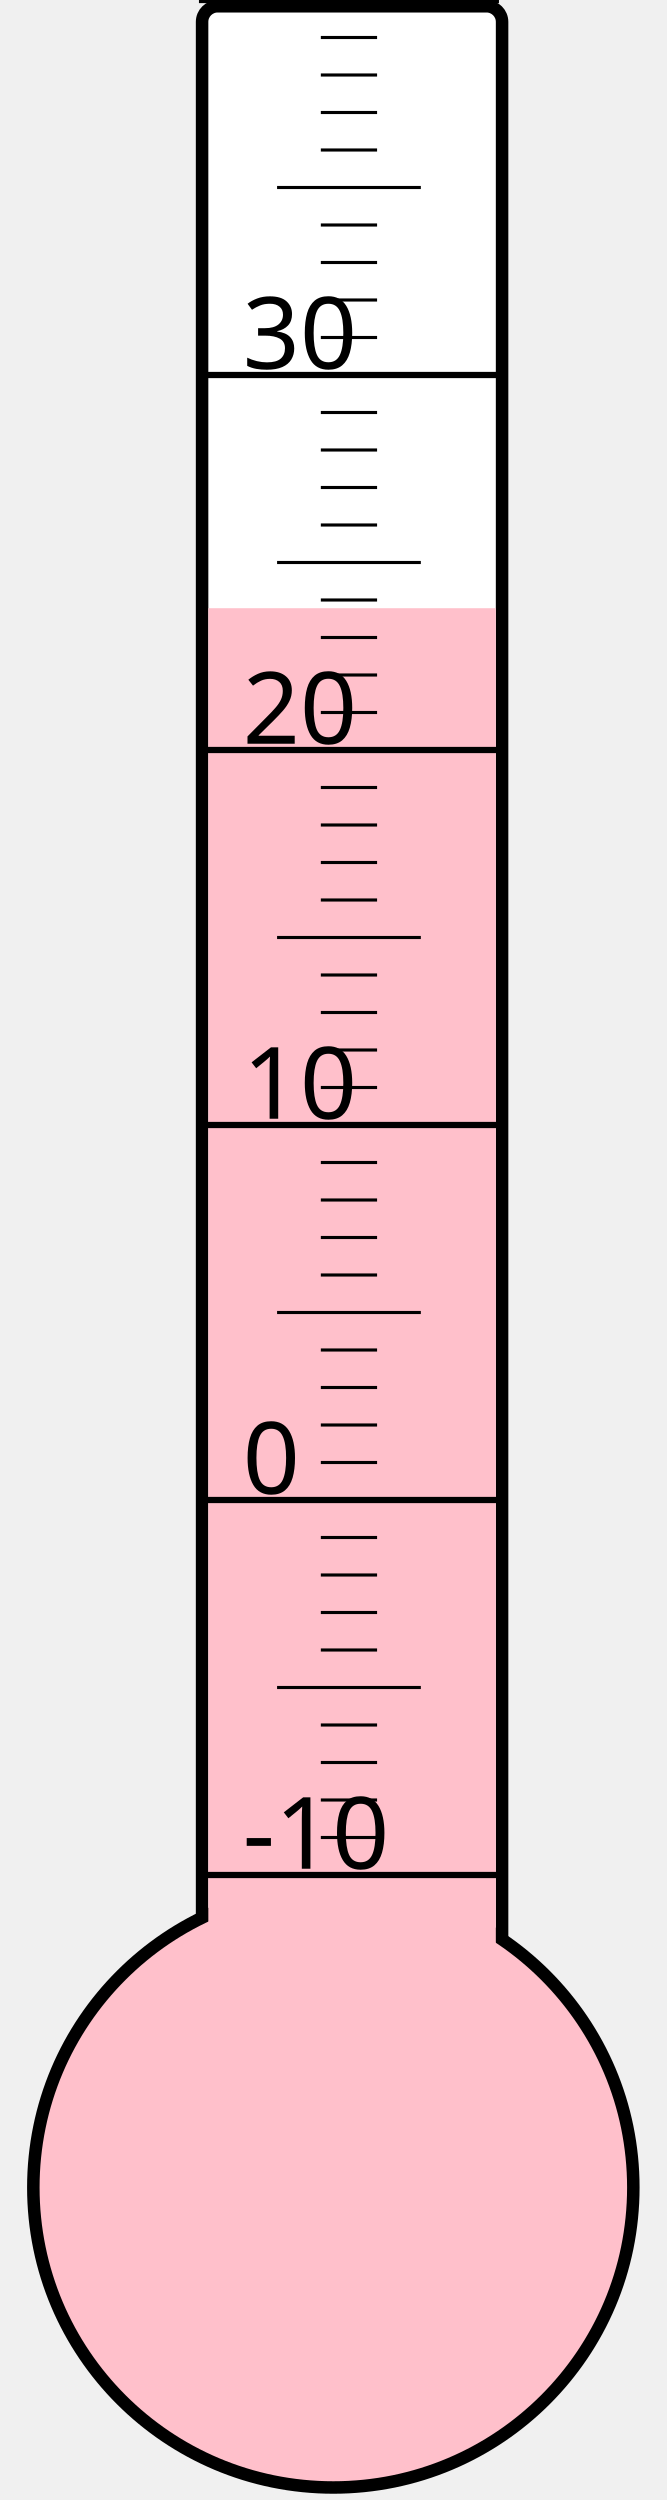
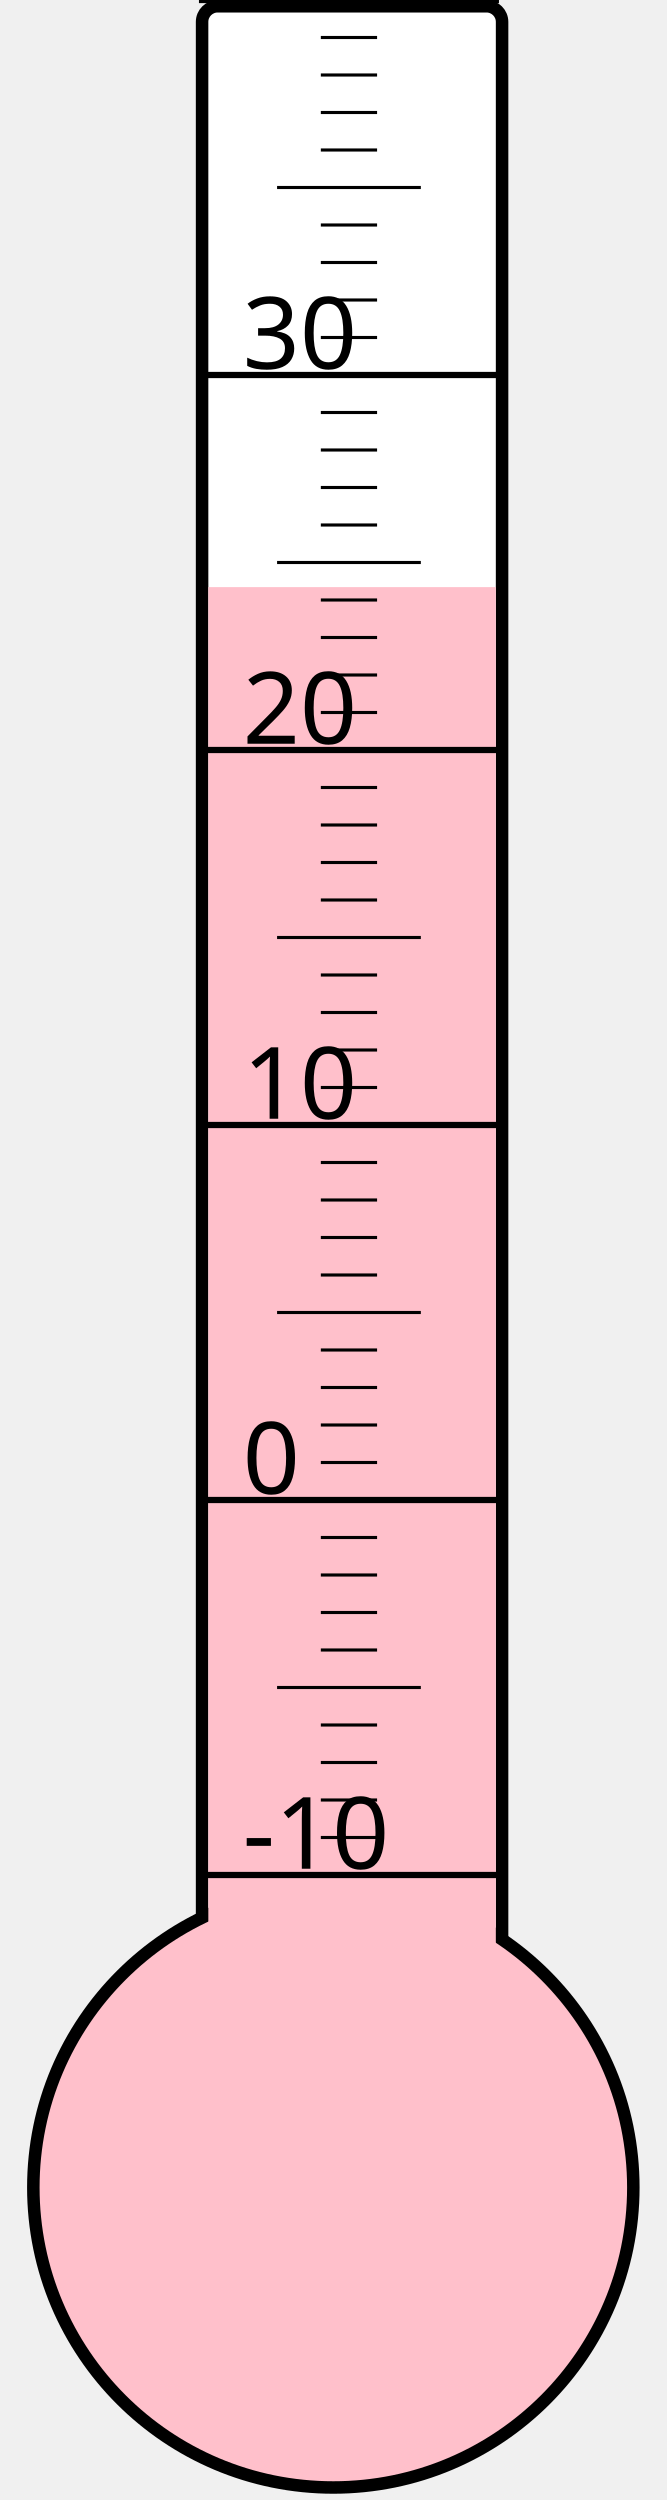
<svg xmlns="http://www.w3.org/2000/svg" width="40px" height="150px" viewBox="0 0 200 800">
  <rect width="200" height="800" x="0" y="0" style="fill: #ffffeb; fill-opacity: 0;" />
  <rect width="96" height="680" x="58" y="2" rx="5" ry="5" style="fill: white; fill-opacity: 1; stroke: black; stroke-width: 4;" />
  <circle cx="100" cy="700" r="96" style="fill: pink; stroke: black; stroke-width: 4;" />
-   <rect width="92" height="505.375" x="60" y="194.625" style="fill: pink; fill-opacity: 1; stroke-width: 0;" />
+   <rect width="92" height="512.125" x="60" y="187.875" style="fill: pink; fill-opacity: 1; stroke-width: 0;" />
  <text x="71" y="598" style="font-family: sans-serif; font-size: 24pt;">-10</text>
  <text x="71" y="478" style="font-family: sans-serif; font-size: 24pt;">0</text>
  <text x="71" y="358" style="font-family: sans-serif; font-size: 24pt;">10</text>
  <text x="71" y="238" style="font-family: sans-serif; font-size: 24pt;">20</text>
  <text x="71" y="118" style="font-family: sans-serif; font-size: 24pt;">30</text>
  <g style="stroke: black;">
    <line x1="57" y1="600" x2="153" y2="600" style="stroke-width: 2;" />
    <line x1="96" y1="588" x2="114" y2="588" style="stroke-width: 1;" />
    <line x1="96" y1="576" x2="114" y2="576" style="stroke-width: 1;" />
    <line x1="96" y1="564" x2="114" y2="564" style="stroke-width: 1;" />
    <line x1="96" y1="552" x2="114" y2="552" style="stroke-width: 1;" />
    <line x1="82" y1="540" x2="128" y2="540" style="stroke-width: 1;" />
    <line x1="96" y1="528" x2="114" y2="528" style="stroke-width: 1;" />
    <line x1="96" y1="516" x2="114" y2="516" style="stroke-width: 1;" />
    <line x1="96" y1="504" x2="114" y2="504" style="stroke-width: 1;" />
    <line x1="96" y1="492" x2="114" y2="492" style="stroke-width: 1;" />
    <line x1="57" y1="480" x2="153" y2="480" style="stroke-width: 2;" />
    <line x1="96" y1="468" x2="114" y2="468" style="stroke-width: 1;" />
    <line x1="96" y1="456" x2="114" y2="456" style="stroke-width: 1;" />
    <line x1="96" y1="444" x2="114" y2="444" style="stroke-width: 1;" />
    <line x1="96" y1="432" x2="114" y2="432" style="stroke-width: 1;" />
    <line x1="82" y1="420" x2="128" y2="420" style="stroke-width: 1;" />
    <line x1="96" y1="408" x2="114" y2="408" style="stroke-width: 1;" />
    <line x1="96" y1="396" x2="114" y2="396" style="stroke-width: 1;" />
    <line x1="96" y1="384" x2="114" y2="384" style="stroke-width: 1;" />
    <line x1="96" y1="372" x2="114" y2="372" style="stroke-width: 1;" />
    <line x1="57" y1="360" x2="153" y2="360" style="stroke-width: 2;" />
    <line x1="96" y1="348" x2="114" y2="348" style="stroke-width: 1;" />
    <line x1="96" y1="336" x2="114" y2="336" style="stroke-width: 1;" />
    <line x1="96" y1="324" x2="114" y2="324" style="stroke-width: 1;" />
    <line x1="96" y1="312" x2="114" y2="312" style="stroke-width: 1;" />
    <line x1="82" y1="300" x2="128" y2="300" style="stroke-width: 1;" />
    <line x1="96" y1="288" x2="114" y2="288" style="stroke-width: 1;" />
    <line x1="96" y1="276" x2="114" y2="276" style="stroke-width: 1;" />
    <line x1="96" y1="264" x2="114" y2="264" style="stroke-width: 1;" />
    <line x1="96" y1="252" x2="114" y2="252" style="stroke-width: 1;" />
    <line x1="57" y1="240" x2="153" y2="240" style="stroke-width: 2;" />
    <line x1="96" y1="228" x2="114" y2="228" style="stroke-width: 1;" />
    <line x1="96" y1="216" x2="114" y2="216" style="stroke-width: 1;" />
    <line x1="96" y1="204" x2="114" y2="204" style="stroke-width: 1;" />
    <line x1="96" y1="192" x2="114" y2="192" style="stroke-width: 1;" />
    <line x1="82" y1="180" x2="128" y2="180" style="stroke-width: 1;" />
    <line x1="96" y1="168" x2="114" y2="168" style="stroke-width: 1;" />
    <line x1="96" y1="156" x2="114" y2="156" style="stroke-width: 1;" />
    <line x1="96" y1="144" x2="114" y2="144" style="stroke-width: 1;" />
    <line x1="96" y1="132" x2="114" y2="132" style="stroke-width: 1;" />
    <line x1="57" y1="120" x2="153" y2="120" style="stroke-width: 2;" />
    <line x1="96" y1="108" x2="114" y2="108" style="stroke-width: 1;" />
    <line x1="96" y1="96" x2="114" y2="96" style="stroke-width: 1;" />
    <line x1="96" y1="84" x2="114" y2="84" style="stroke-width: 1;" />
    <line x1="96" y1="72" x2="114" y2="72" style="stroke-width: 1;" />
    <line x1="82" y1="60" x2="128" y2="60" style="stroke-width: 1;" />
    <line x1="96" y1="48" x2="114" y2="48" style="stroke-width: 1;" />
    <line x1="96" y1="36" x2="114" y2="36" style="stroke-width: 1;" />
    <line x1="96" y1="24" x2="114" y2="24" style="stroke-width: 1;" />
    <line x1="96" y1="12" x2="114" y2="12" style="stroke-width: 1;" />
    <line x1="57" y1="0" x2="153" y2="0" style="stroke-width: 2;" />
  </g>
</svg>
